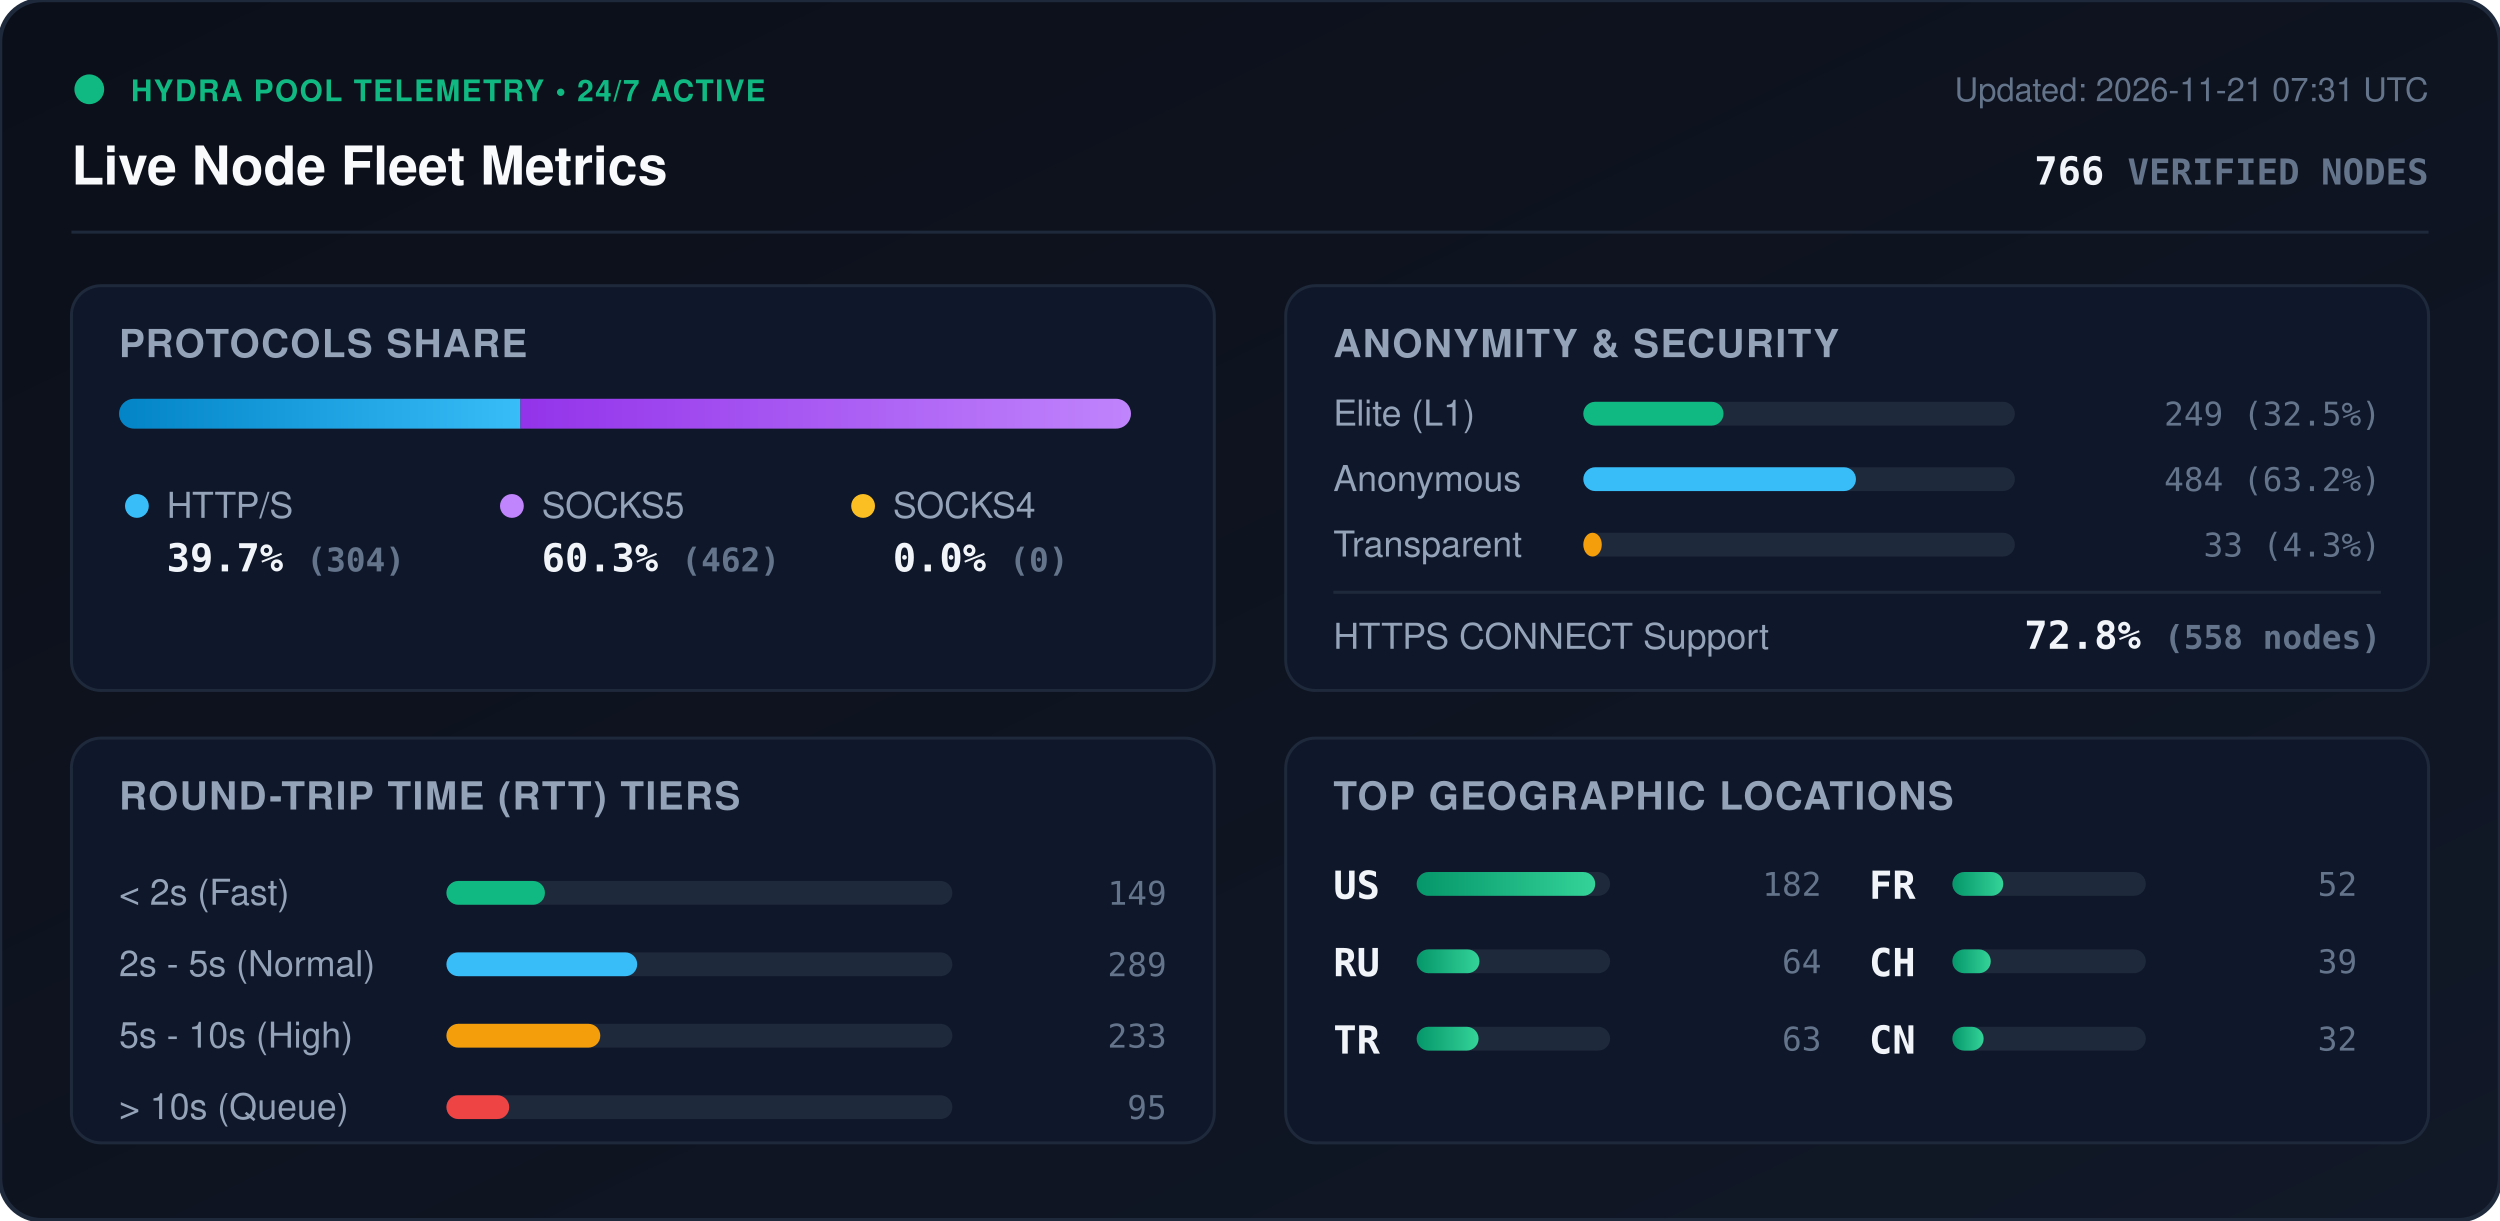
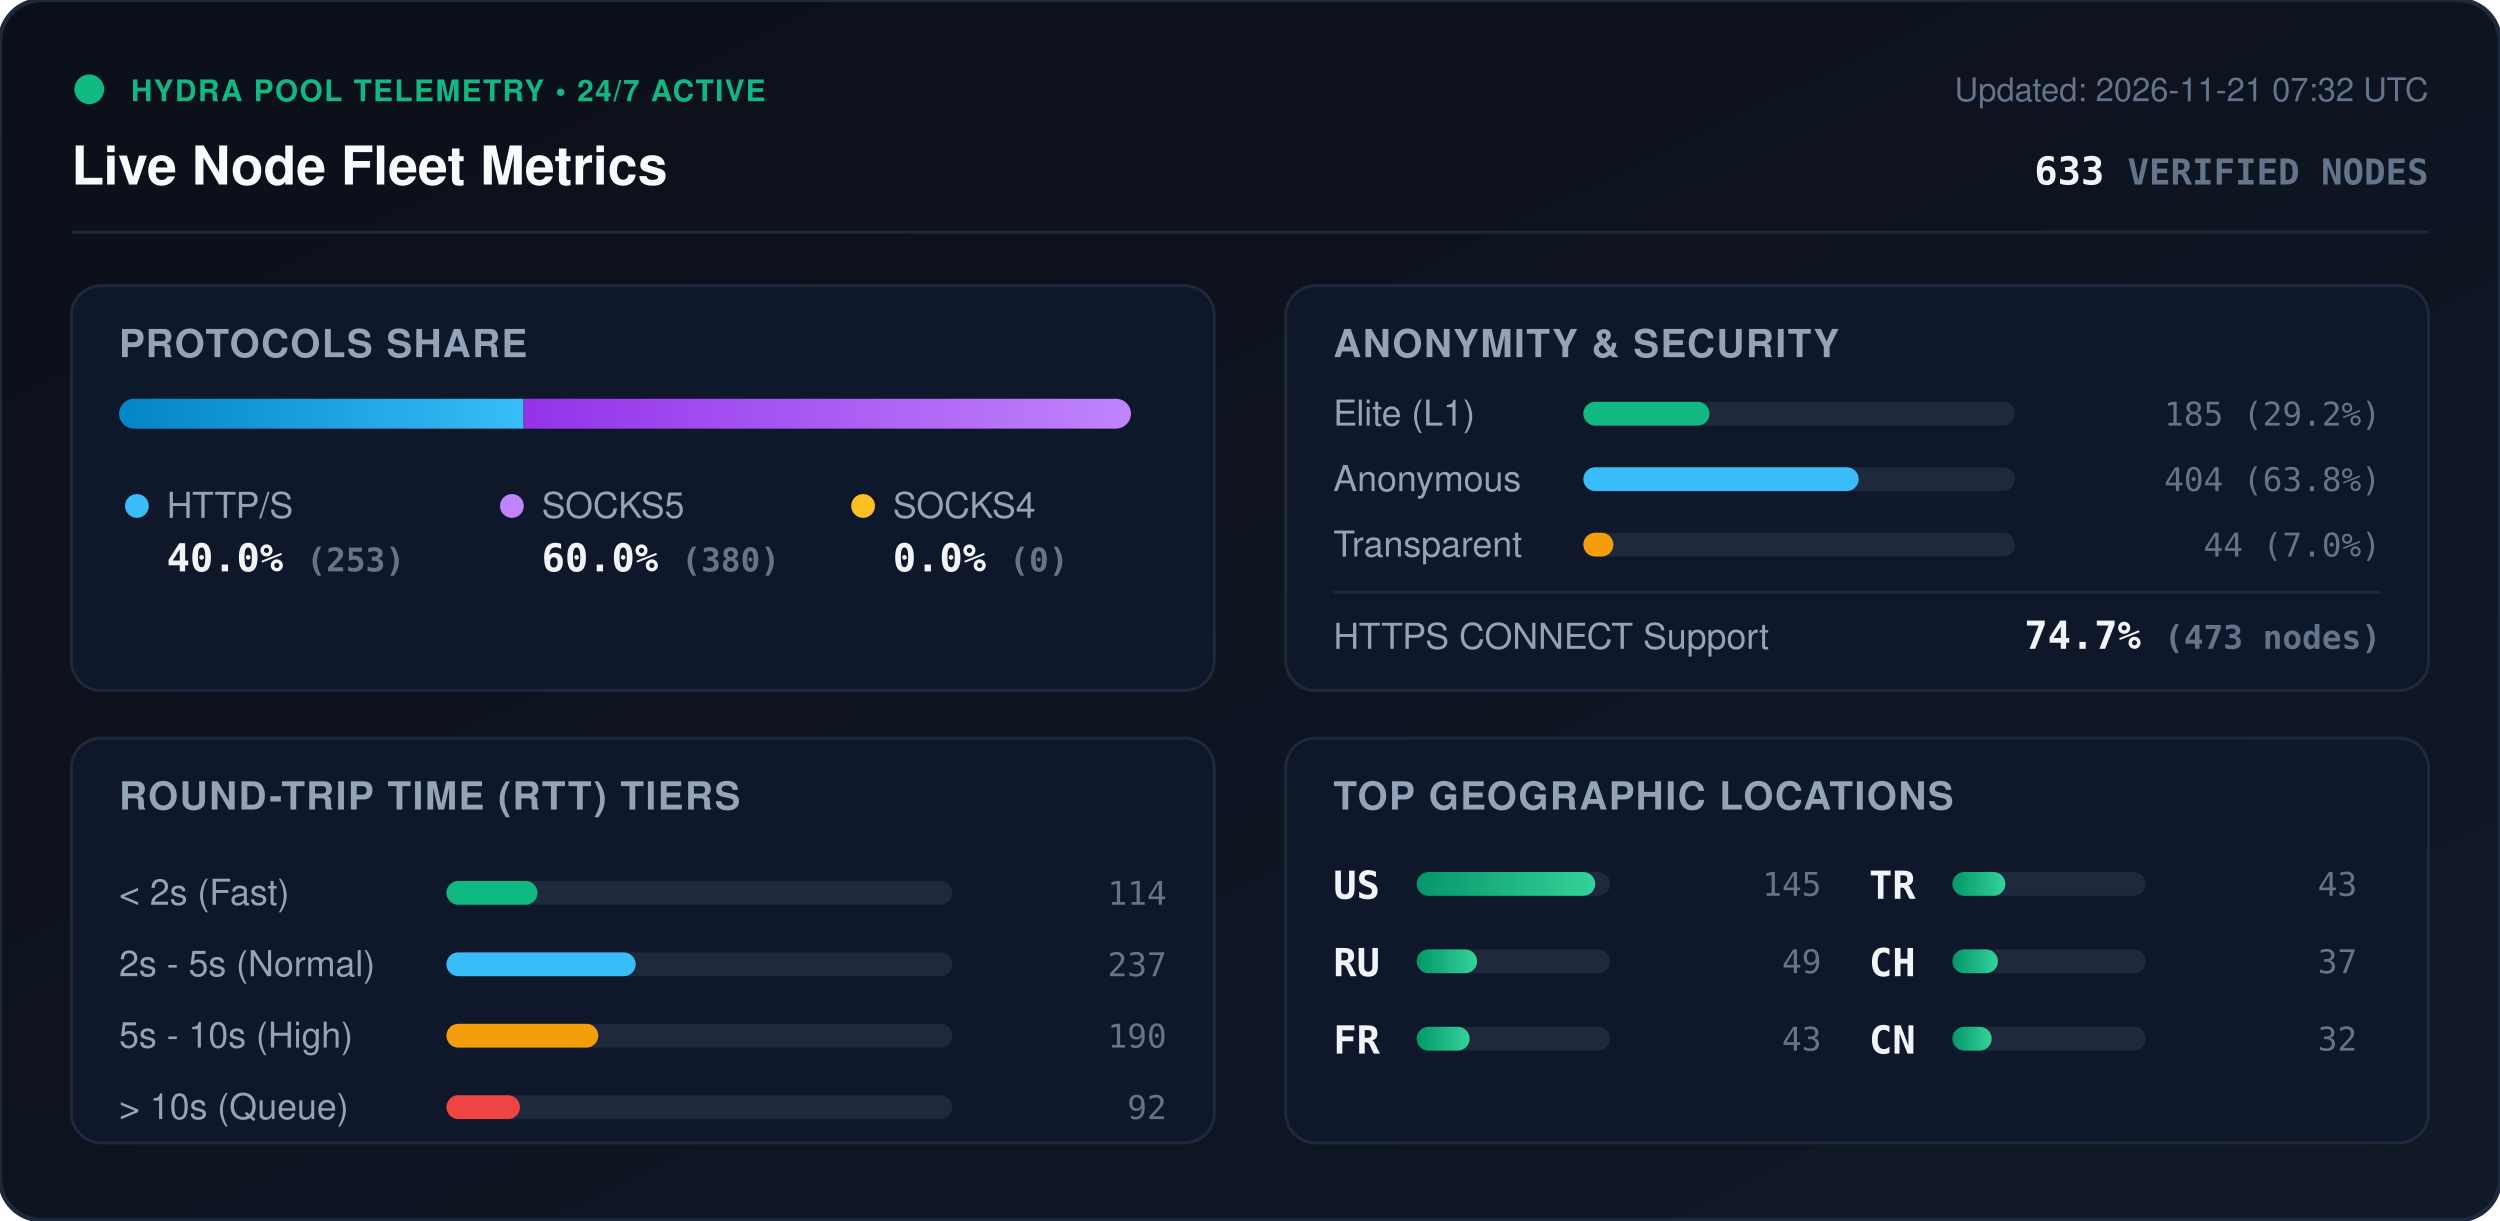
<svg xmlns="http://www.w3.org/2000/svg" viewBox="0 0 840 410" width="840" height="410" style="max-width: 100%; height: auto;">
  <defs>
    <linearGradient id="bg" x1="0%" y1="0%" x2="100%" y2="100%">
      <stop offset="0%" stop-color="#0b0f19" />
      <stop offset="100%" stop-color="#111827" />
    </linearGradient>
    <linearGradient id="bar-http" x1="0%" y1="0%" x2="100%" y2="0%">
      <stop offset="0%" stop-color="#0284c7" />
      <stop offset="100%" stop-color="#38bdf8" />
    </linearGradient>
    <linearGradient id="bar-socks5" x1="0%" y1="0%" x2="100%" y2="0%">
      <stop offset="0%" stop-color="#9333ea" />
      <stop offset="100%" stop-color="#c084fc" />
    </linearGradient>
    <linearGradient id="bar-socks4" x1="0%" y1="0%" x2="100%" y2="0%">
      <stop offset="0%" stop-color="#d97706" />
      <stop offset="100%" stop-color="#fbbf24" />
    </linearGradient>
    <linearGradient id="bar-green" x1="0%" y1="0%" x2="100%" y2="0%">
      <stop offset="0%" stop-color="#059669" />
      <stop offset="100%" stop-color="#34d399" />
    </linearGradient>
    <clipPath id="prog-track-clip">
      <rect width="340.0" height="10" rx="5" />
    </clipPath>
    <style>
      .title { font: 700 18px -apple-system, BlinkMacSystemFont, 'Segoe UI', Helvetica, Arial, sans-serif; fill: #f8fafc; }
      .sub { font: 500 11px -apple-system, BlinkMacSystemFont, 'Segoe UI', Helvetica, Arial, sans-serif; fill: #64748b; }
      .section-hdr { font: 600 13px -apple-system, BlinkMacSystemFont, 'Segoe UI', Helvetica, Arial, sans-serif; fill: #94a3b8; letter-spacing: 0.5px; }
      .metric-val { font: 700 13px -apple-system, BlinkMacSystemFont, 'Segoe UI', Helvetica, Arial, sans-serif; fill: #f1f5f9; }
      .metric-lbl { font: 500 12px -apple-system, BlinkMacSystemFont, 'Segoe UI', Helvetica, Arial, sans-serif; fill: #94a3b8; }
      .badge-txt { font: 700 10px -apple-system, BlinkMacSystemFont, 'Segoe UI', Helvetica, Arial, sans-serif; fill: #10b981; letter-spacing: 0.5px; }
      .mono { font-family: ui-monospace, SFMono-Regular, Menlo, Monaco, Consolas, monospace; }
      .pulse { animation: beacon 2s infinite ease-in-out; }
      @keyframes beacon { 0%, 100% { opacity: 1; } 50% { opacity: 0.35; } }
    </style>
  </defs>
  <rect width="840" height="410" rx="14" fill="url(#bg)" stroke="#1e293b" stroke-width="1.5" />
  <g transform="translate(24, 24)">
    <circle cx="6" cy="6" r="5" fill="#10b981" class="pulse" />
    <text x="20" y="10" class="badge-txt">HYDRA POOL TELEMETRY • 24/7 ACTIVE</text>
    <text x="0" y="38" class="title">Live Node Fleet Metrics</text>
-     <text x="792" y="10" text-anchor="end" class="sub">Updated: 2026-11-21 07:31 UTC</text>
-     <text x="792" y="38" text-anchor="end" class="metric-val mono" fill="#38bdf8">766 <tspan font-size="12" fill="#64748b">VERIFIED NODES</tspan>
+     <text x="792" y="10" text-anchor="end" class="sub">Updated: 2026-11-21 07:32 UTC</text>
+     <text x="792" y="38" text-anchor="end" class="metric-val mono" fill="#38bdf8">633 <tspan font-size="12" fill="#64748b">VERIFIED NODES</tspan>
    </text>
  </g>
  <line x1="24" y1="78" x2="816" y2="78" stroke="#1e293b" stroke-width="1" />
  <g transform="translate(24, 96)">
    <rect width="384" height="136" rx="10" fill="#0f172a" stroke="#1e293b" />
    <text x="16" y="24" class="section-hdr">PROTOCOLS SHARE</text>
    <g transform="translate(16, 38)">
      <rect width="340.0" height="10" rx="5" fill="#1e293b" />
      <g clip-path="url(#prog-track-clip)">
-         <rect x="0" width="134.9" height="10" fill="url(#bar-http)" />
-         <rect x="134.9" width="205.1" height="10" fill="url(#bar-socks5)" />
+         <rect x="0" width="135.9" height="10" fill="url(#bar-http)" />
+         <rect x="135.9" width="204.1" height="10" fill="url(#bar-socks5)" />
        <rect x="340.0" width="0.0" height="10" fill="url(#bar-socks4)" />
      </g>
    </g>
    <g transform="translate(16, 68)">
      <circle cx="6" cy="6" r="4" fill="#38bdf8" />
      <text x="16" y="10" class="metric-lbl">HTTP/S</text>
-       <text x="16" y="28" class="metric-val mono">39.7% <tspan font-size="11" fill="#64748b">(304)</tspan>
+       <text x="16" y="28" class="metric-val mono">40.0% <tspan font-size="11" fill="#64748b">(253)</tspan>
      </text>
      <circle cx="132" cy="6" r="4" fill="#c084fc" />
      <text x="142" y="10" class="metric-lbl">SOCKS5</text>
-       <text x="142" y="28" class="metric-val mono">60.3% <tspan font-size="11" fill="#64748b">(462)</tspan>
+       <text x="142" y="28" class="metric-val mono">60.0% <tspan font-size="11" fill="#64748b">(380)</tspan>
      </text>
      <circle cx="250" cy="6" r="4" fill="#fbbf24" />
      <text x="260" y="10" class="metric-lbl">SOCKS4</text>
      <text x="260" y="28" class="metric-val mono">0.0% <tspan font-size="11" fill="#64748b">(0)</tspan>
      </text>
    </g>
  </g>
  <g transform="translate(432, 96)">
    <rect width="384" height="136" rx="10" fill="#0f172a" stroke="#1e293b" />
    <text x="16" y="24" class="section-hdr">ANONYMITY &amp; SECURITY</text>
    <text x="16" y="47" class="metric-lbl">Elite (L1)</text>
    <rect x="100" y="39" width="145.0" height="8" rx="4" fill="#1e293b" />
-     <rect x="100" y="39" width="47.1" height="8" rx="4" fill="#10b981" />
-     <text x="368" y="47" text-anchor="end" class="mono sub" fill="#e2e8f0">249 (32.5%)</text>
+     <rect x="100" y="39" width="42.4" height="8" rx="4" fill="#10b981" />
+     <text x="368" y="47" text-anchor="end" class="mono sub" fill="#e2e8f0">185 (29.2%)</text>
    <text x="16" y="69" class="metric-lbl">Anonymous</text>
    <rect x="100" y="61" width="145.0" height="8" rx="4" fill="#1e293b" />
-     <rect x="100" y="61" width="91.6" height="8" rx="4" fill="#38bdf8" />
-     <text x="368" y="69" text-anchor="end" class="mono sub" fill="#e2e8f0">484 (63.2%)</text>
+     <rect x="100" y="61" width="92.5" height="8" rx="4" fill="#38bdf8" />
+     <text x="368" y="69" text-anchor="end" class="mono sub" fill="#e2e8f0">404 (63.8%)</text>
    <text x="16" y="91" class="metric-lbl">Transparent</text>
    <rect x="100" y="83" width="145.0" height="8" rx="4" fill="#1e293b" />
-     <rect x="100" y="83" width="6.2" height="8" rx="4" fill="#f59e0b" />
-     <text x="368" y="91" text-anchor="end" class="mono sub" fill="#e2e8f0">33 (4.3%)</text>
+     <rect x="100" y="83" width="10.1" height="8" rx="4" fill="#f59e0b" />
+     <text x="368" y="91" text-anchor="end" class="mono sub" fill="#e2e8f0">44 (7.0%)</text>
    <line x1="16" y1="103" x2="368" y2="103" stroke="#1e293b" stroke-width="1" />
    <text x="16" y="122" class="metric-lbl">HTTPS CONNECT Support</text>
-     <text x="368" y="122" text-anchor="end" class="metric-val mono" fill="#34d399">72.8% <tspan font-size="11" fill="#64748b">(558 nodes)</tspan>
+     <text x="368" y="122" text-anchor="end" class="metric-val mono" fill="#34d399">74.7% <tspan font-size="11" fill="#64748b">(473 nodes)</tspan>
    </text>
  </g>
  <g transform="translate(24, 248)">
    <rect width="384" height="136" rx="10" fill="#0f172a" stroke="#1e293b" />
    <text x="16" y="24" class="section-hdr">ROUND-TRIP TIME (RTT) TIERS</text>
    <g transform="translate(16, 42)">
      <text x="0" y="14" class="metric-lbl">&lt; 2s (Fast)</text>
      <rect x="110" y="6" width="170" height="8" rx="4" fill="#1e293b" />
-       <rect x="110" y="6" width="33.1" height="8" rx="4" fill="#10b981" />
-       <text x="352" y="14" text-anchor="end" class="mono sub">149</text>
+       <rect x="110" y="6" width="30.6" height="8" rx="4" fill="#10b981" />
+       <text x="352" y="14" text-anchor="end" class="mono sub">114</text>
      <text x="0" y="38" class="metric-lbl">2s - 5s (Normal)</text>
      <rect x="110" y="30" width="170" height="8" rx="4" fill="#1e293b" />
-       <rect x="110" y="30" width="64.1" height="8" rx="4" fill="#38bdf8" />
-       <text x="352" y="38" text-anchor="end" class="mono sub">289</text>
+       <rect x="110" y="30" width="63.6" height="8" rx="4" fill="#38bdf8" />
+       <text x="352" y="38" text-anchor="end" class="mono sub">237</text>
      <text x="0" y="62" class="metric-lbl">5s - 10s (High)</text>
      <rect x="110" y="54" width="170" height="8" rx="4" fill="#1e293b" />
-       <rect x="110" y="54" width="51.7" height="8" rx="4" fill="#f59e0b" />
-       <text x="352" y="62" text-anchor="end" class="mono sub">233</text>
+       <rect x="110" y="54" width="51.0" height="8" rx="4" fill="#f59e0b" />
+       <text x="352" y="62" text-anchor="end" class="mono sub">190</text>
      <text x="0" y="86" class="metric-lbl">&gt; 10s (Queue)</text>
      <rect x="110" y="78" width="170" height="8" rx="4" fill="#1e293b" />
-       <rect x="110" y="78" width="21.1" height="8" rx="4" fill="#ef4444" />
-       <text x="352" y="86" text-anchor="end" class="mono sub">95</text>
+       <rect x="110" y="78" width="24.7" height="8" rx="4" fill="#ef4444" />
+       <text x="352" y="86" text-anchor="end" class="mono sub">92</text>
    </g>
  </g>
  <g transform="translate(432, 248)">
    <rect width="384" height="136" rx="10" fill="#0f172a" stroke="#1e293b" />
    <text x="16" y="24" class="section-hdr">TOP GEOGRAPHIC LOCATIONS</text>
    <g transform="translate(16, 42)">
      <g transform="translate(0, 0)">
        <text x="0" y="12" class="mono metric-val" font-size="12">US</text>
        <rect x="28" y="3" width="65" height="8" rx="4" fill="#1e293b" />
        <rect x="28" y="3" width="60.0" height="8" rx="4" fill="url(#bar-green)" />
-         <text x="164" y="11" text-anchor="end" class="mono sub">182</text>
+         <text x="164" y="11" text-anchor="end" class="mono sub">145</text>
      </g>
      <g transform="translate(0, 26)">
        <text x="0" y="12" class="mono metric-val" font-size="12">RU</text>
        <rect x="28" y="3" width="65" height="8" rx="4" fill="#1e293b" />
-         <rect x="28" y="3" width="21.1" height="8" rx="4" fill="url(#bar-green)" />
-         <text x="164" y="11" text-anchor="end" class="mono sub">64</text>
+         <rect x="28" y="3" width="20.3" height="8" rx="4" fill="url(#bar-green)" />
+         <text x="164" y="11" text-anchor="end" class="mono sub">49</text>
      </g>
      <g transform="translate(0, 52)">
+         <text x="0" y="12" class="mono metric-val" font-size="12">FR</text>
+         <rect x="28" y="3" width="65" height="8" rx="4" fill="#1e293b" />
+         <rect x="28" y="3" width="17.8" height="8" rx="4" fill="url(#bar-green)" />
+         <text x="164" y="11" text-anchor="end" class="mono sub">43</text>
+       </g>
+       <g transform="translate(180, 0)">
        <text x="0" y="12" class="mono metric-val" font-size="12">TR</text>
        <rect x="28" y="3" width="65" height="8" rx="4" fill="#1e293b" />
-         <rect x="28" y="3" width="20.8" height="8" rx="4" fill="url(#bar-green)" />
-         <text x="164" y="11" text-anchor="end" class="mono sub">63</text>
-       </g>
-       <g transform="translate(180, 0)">
-         <text x="0" y="12" class="mono metric-val" font-size="12">FR</text>
-         <rect x="28" y="3" width="65" height="8" rx="4" fill="#1e293b" />
-         <rect x="28" y="3" width="17.1" height="8" rx="4" fill="url(#bar-green)" />
-         <text x="164" y="11" text-anchor="end" class="mono sub">52</text>
+         <rect x="28" y="3" width="17.8" height="8" rx="4" fill="url(#bar-green)" />
+         <text x="164" y="11" text-anchor="end" class="mono sub">43</text>
      </g>
      <g transform="translate(180, 26)">
        <text x="0" y="12" class="mono metric-val" font-size="12">CH</text>
        <rect x="28" y="3" width="65" height="8" rx="4" fill="#1e293b" />
-         <rect x="28" y="3" width="12.9" height="8" rx="4" fill="url(#bar-green)" />
-         <text x="164" y="11" text-anchor="end" class="mono sub">39</text>
+         <rect x="28" y="3" width="15.3" height="8" rx="4" fill="url(#bar-green)" />
+         <text x="164" y="11" text-anchor="end" class="mono sub">37</text>
      </g>
      <g transform="translate(180, 52)">
        <text x="0" y="12" class="mono metric-val" font-size="12">CN</text>
        <rect x="28" y="3" width="65" height="8" rx="4" fill="#1e293b" />
-         <rect x="28" y="3" width="10.5" height="8" rx="4" fill="url(#bar-green)" />
+         <rect x="28" y="3" width="13.2" height="8" rx="4" fill="url(#bar-green)" />
        <text x="164" y="11" text-anchor="end" class="mono sub">32</text>
      </g>
    </g>
  </g>
</svg>
